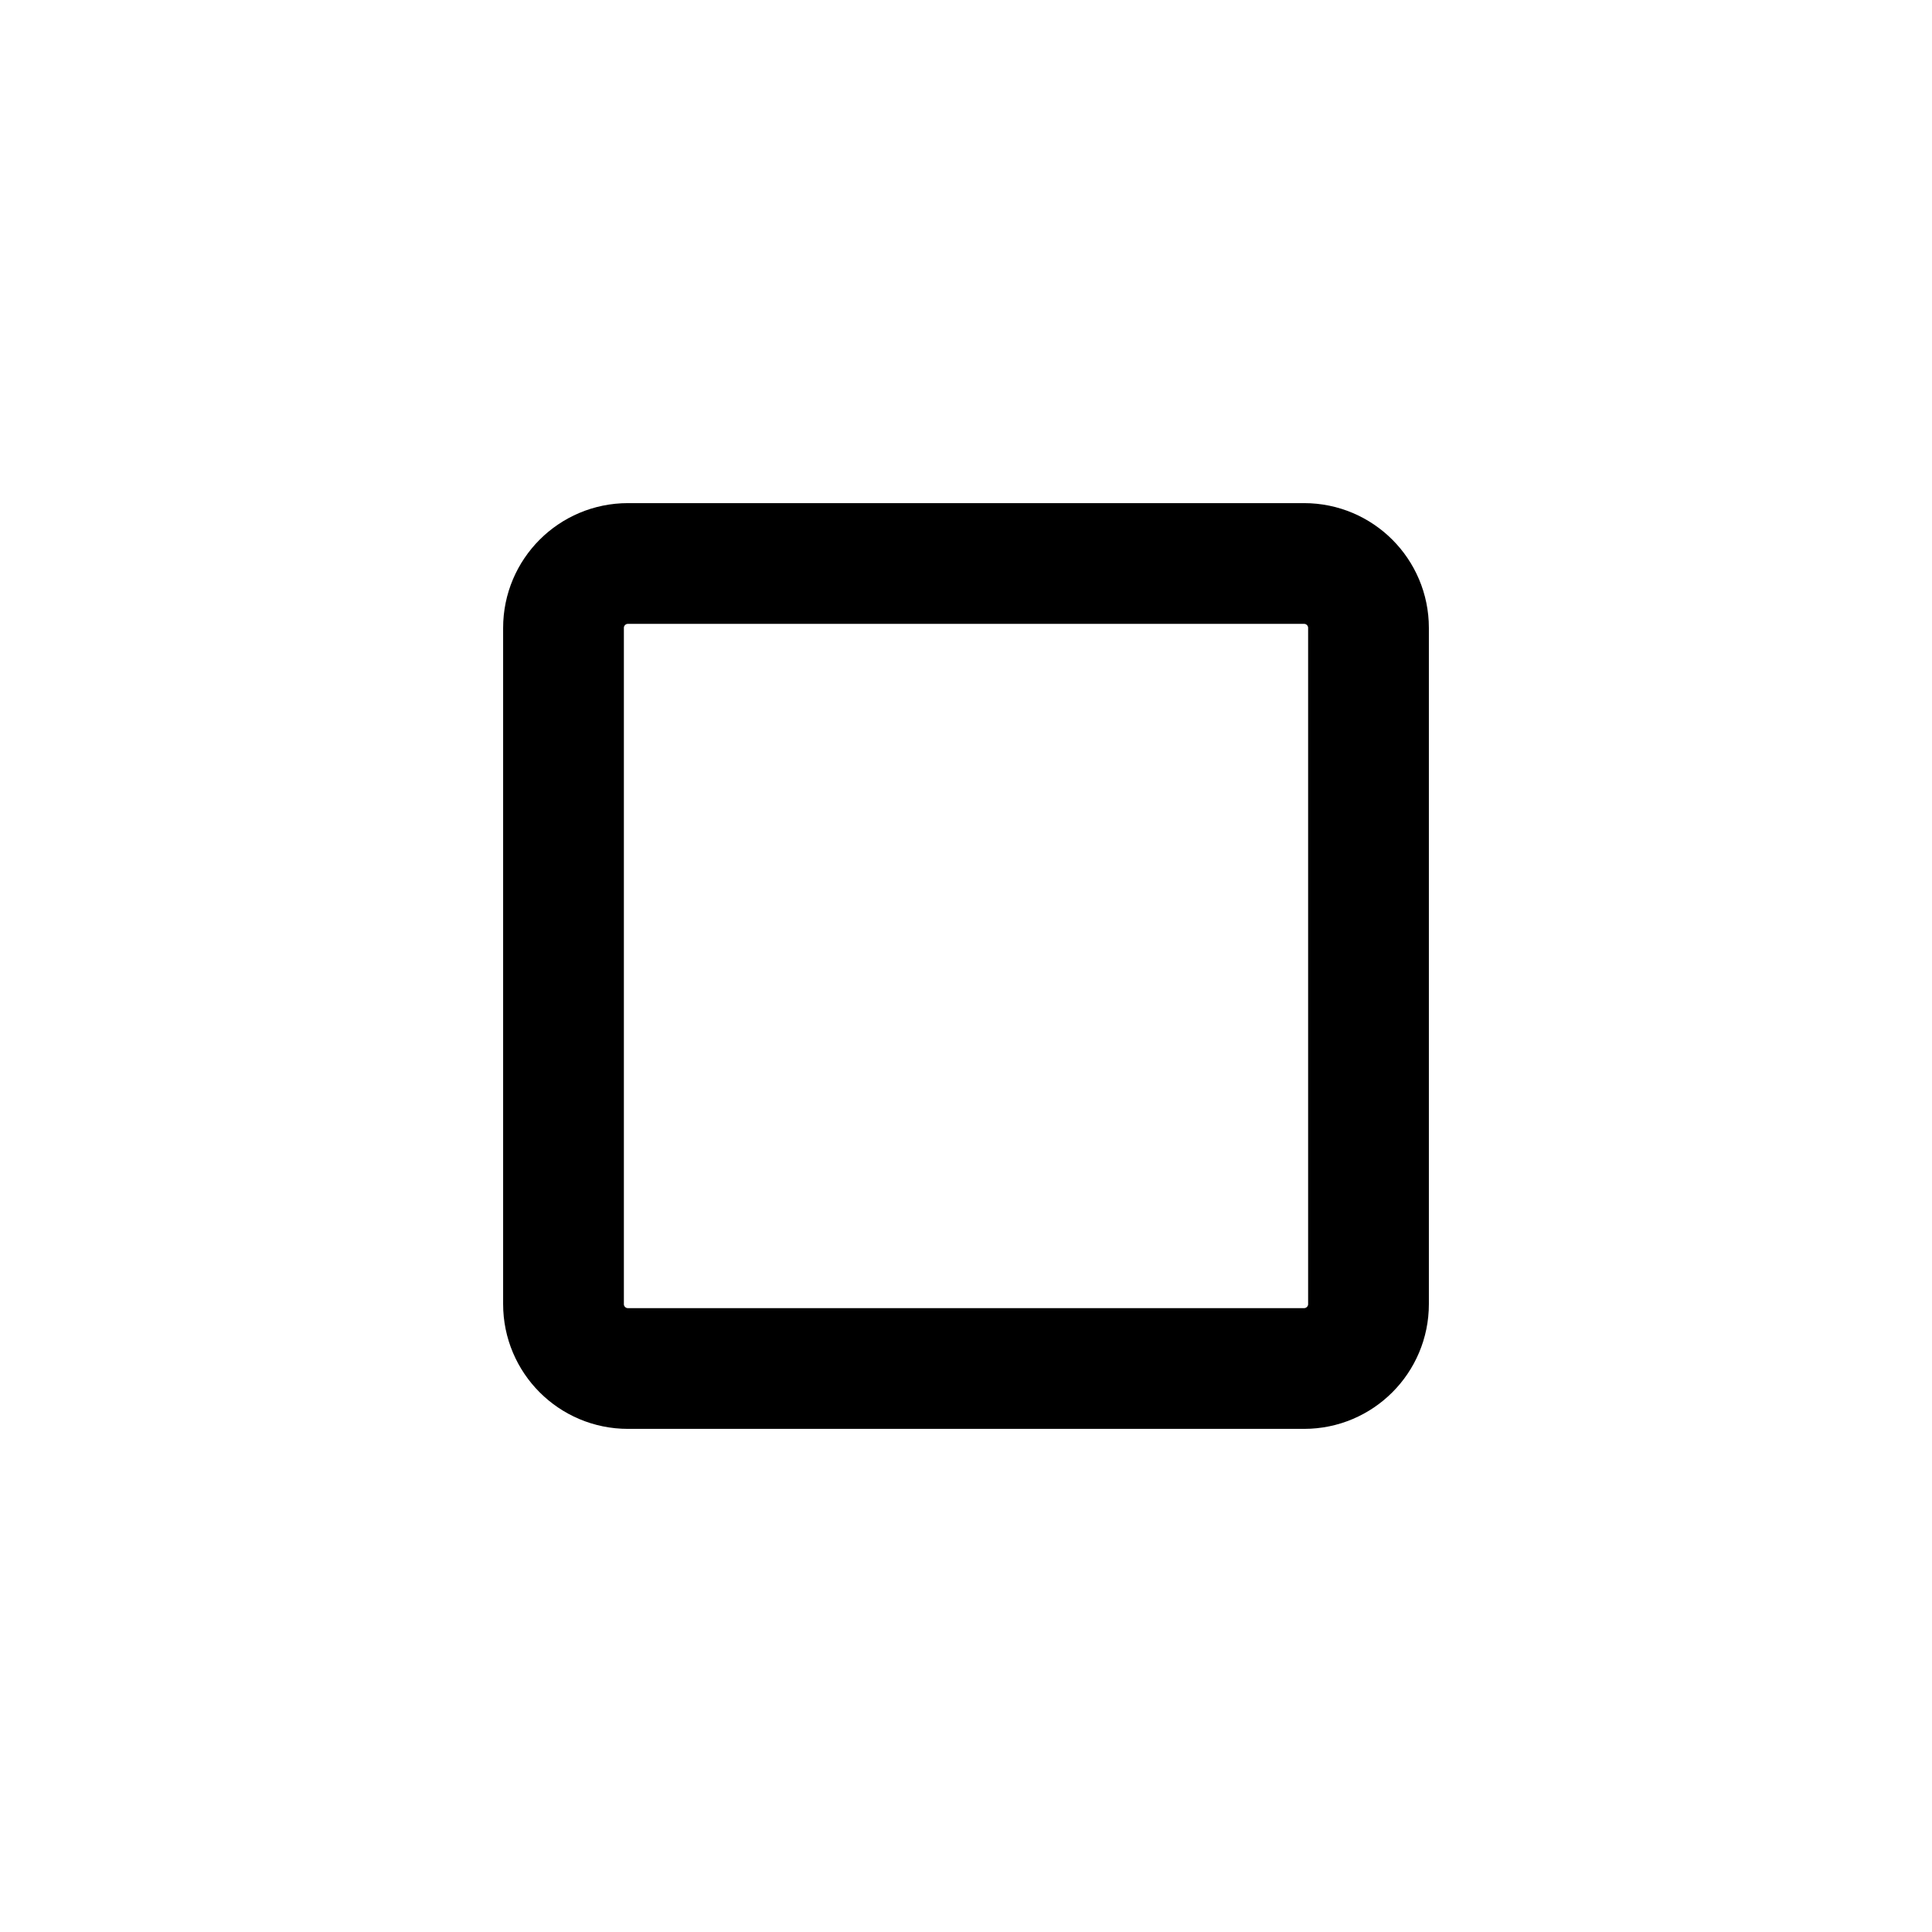
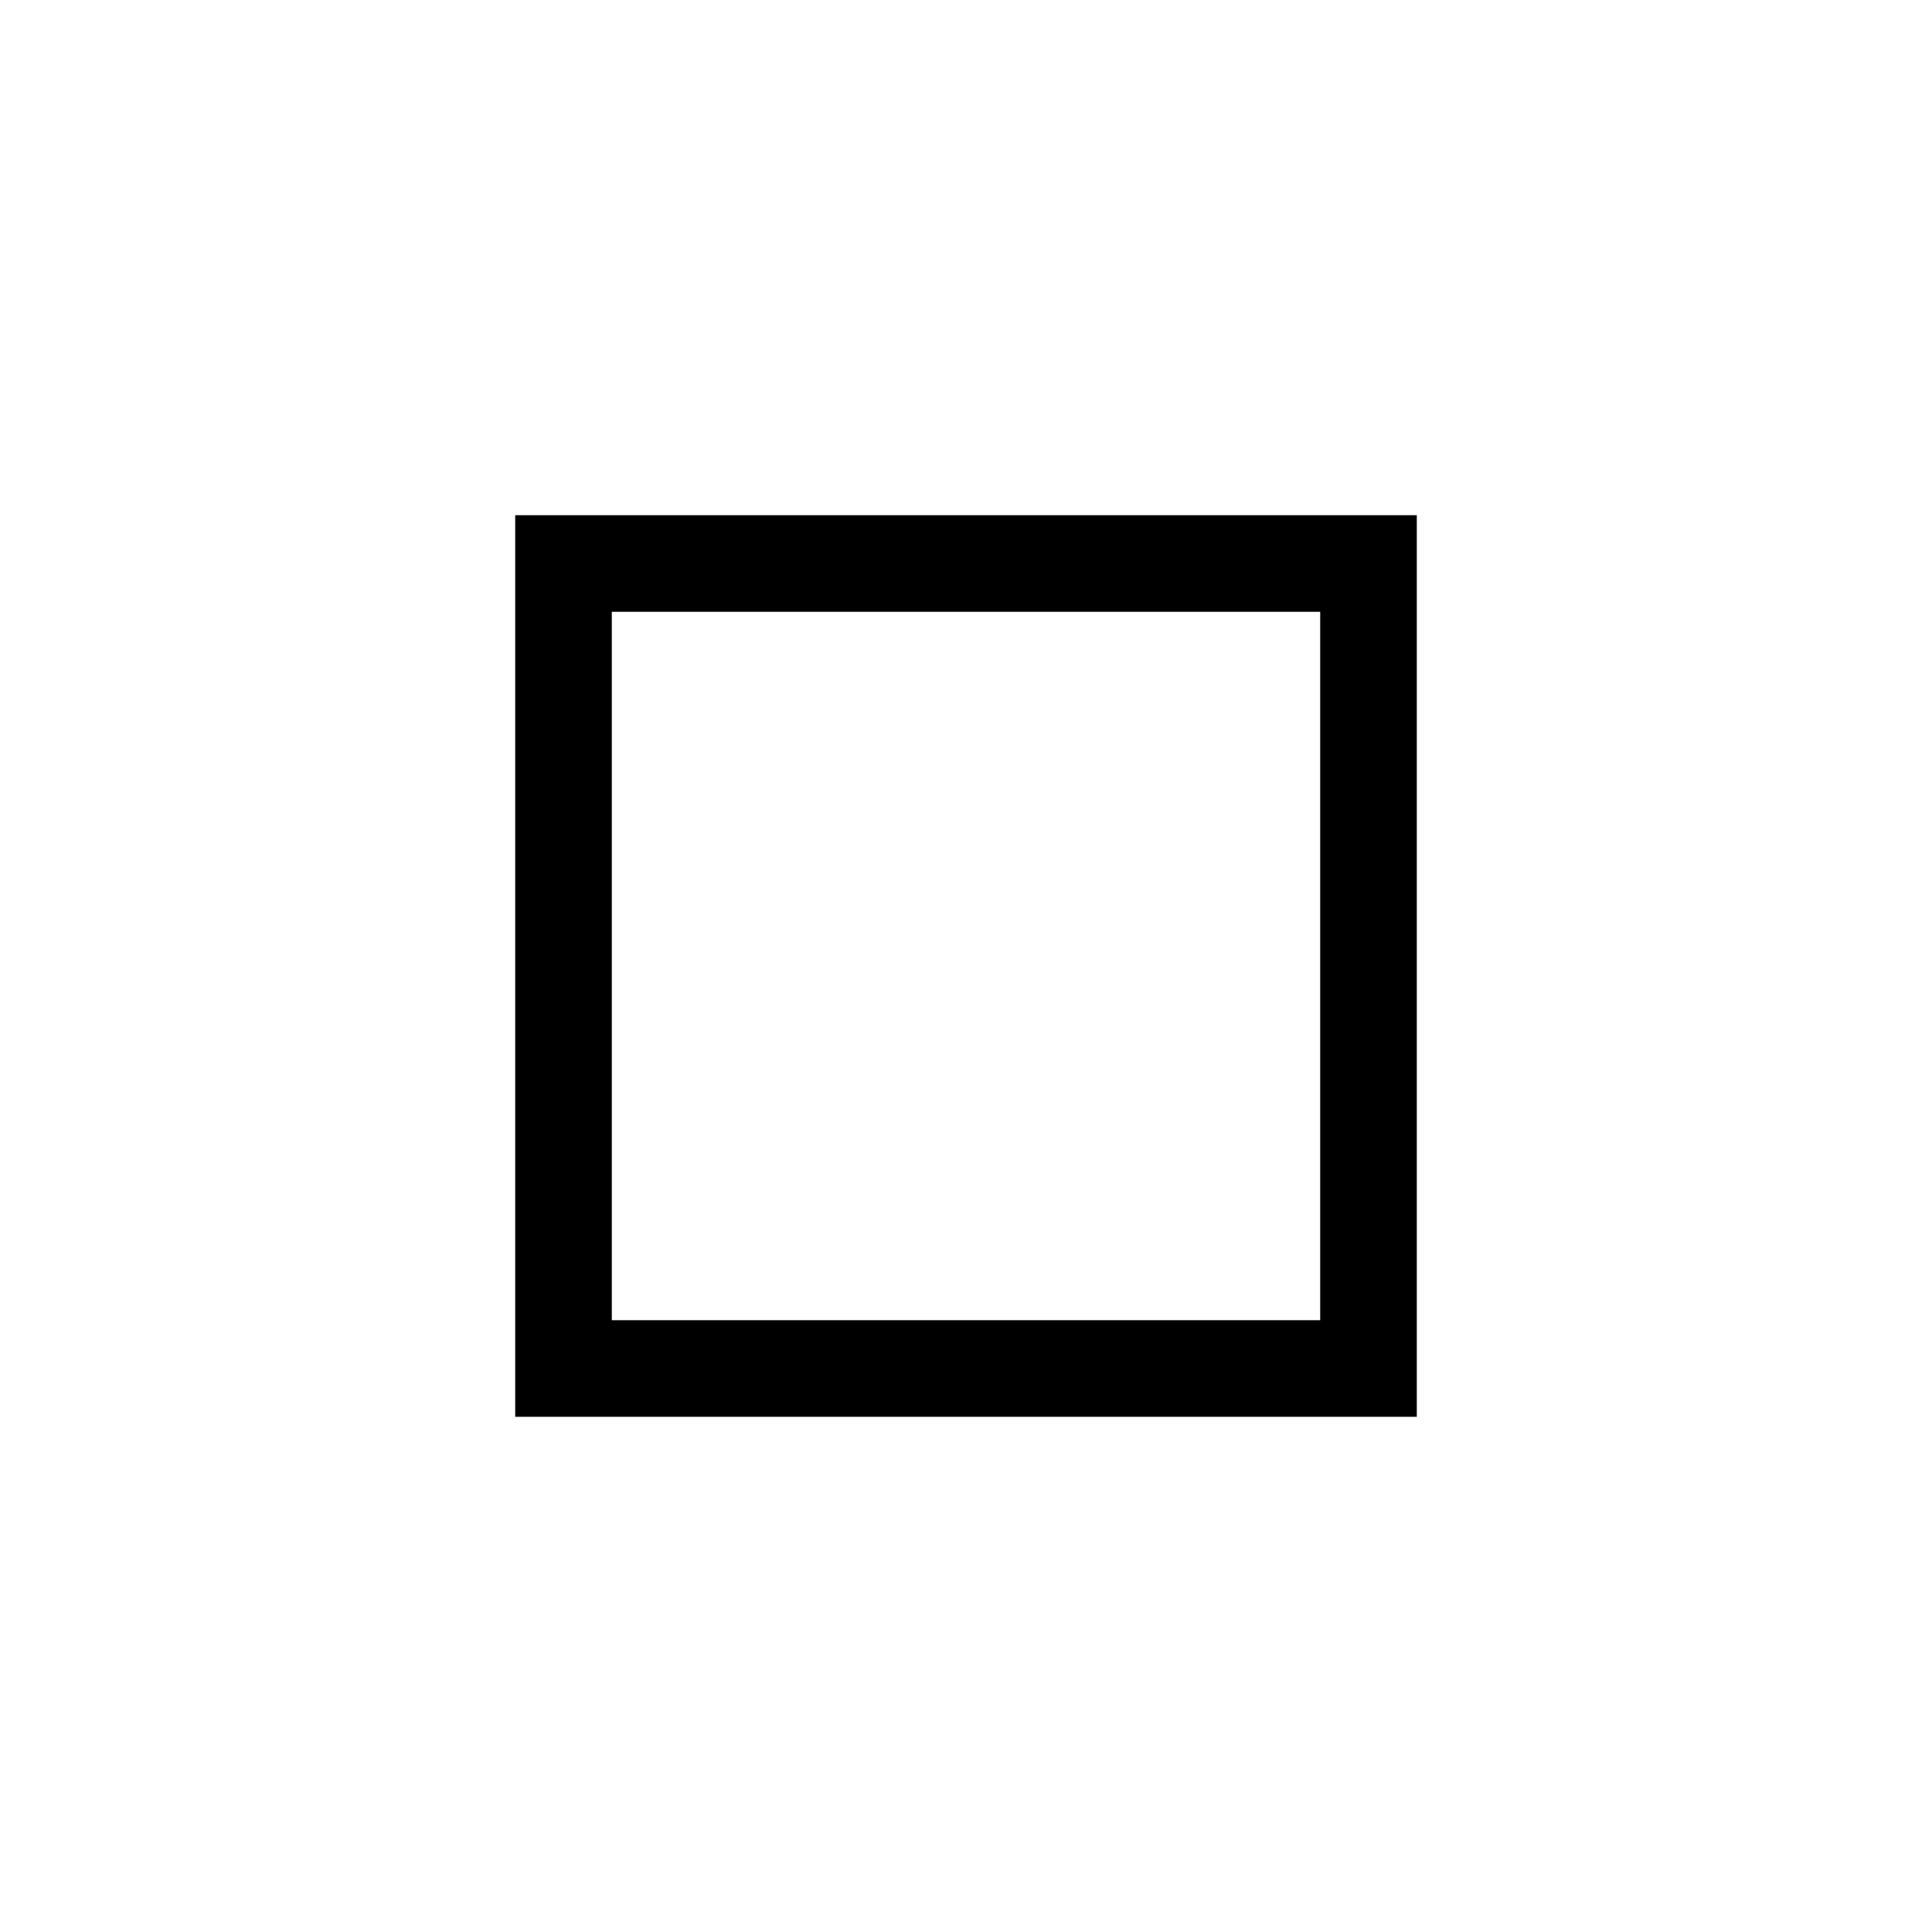
<svg xmlns="http://www.w3.org/2000/svg" width="24" height="24" viewBox="0 0 24 24">
-   <rect x="7" y="7" width="10" height="10" rx="0.8" fill="none" stroke="currentColor" stroke-width="1.5" />
+   <rect x="7" y="7" width="10" height="10" fill="none" stroke="currentColor" stroke-width="1.2" />
</svg>
